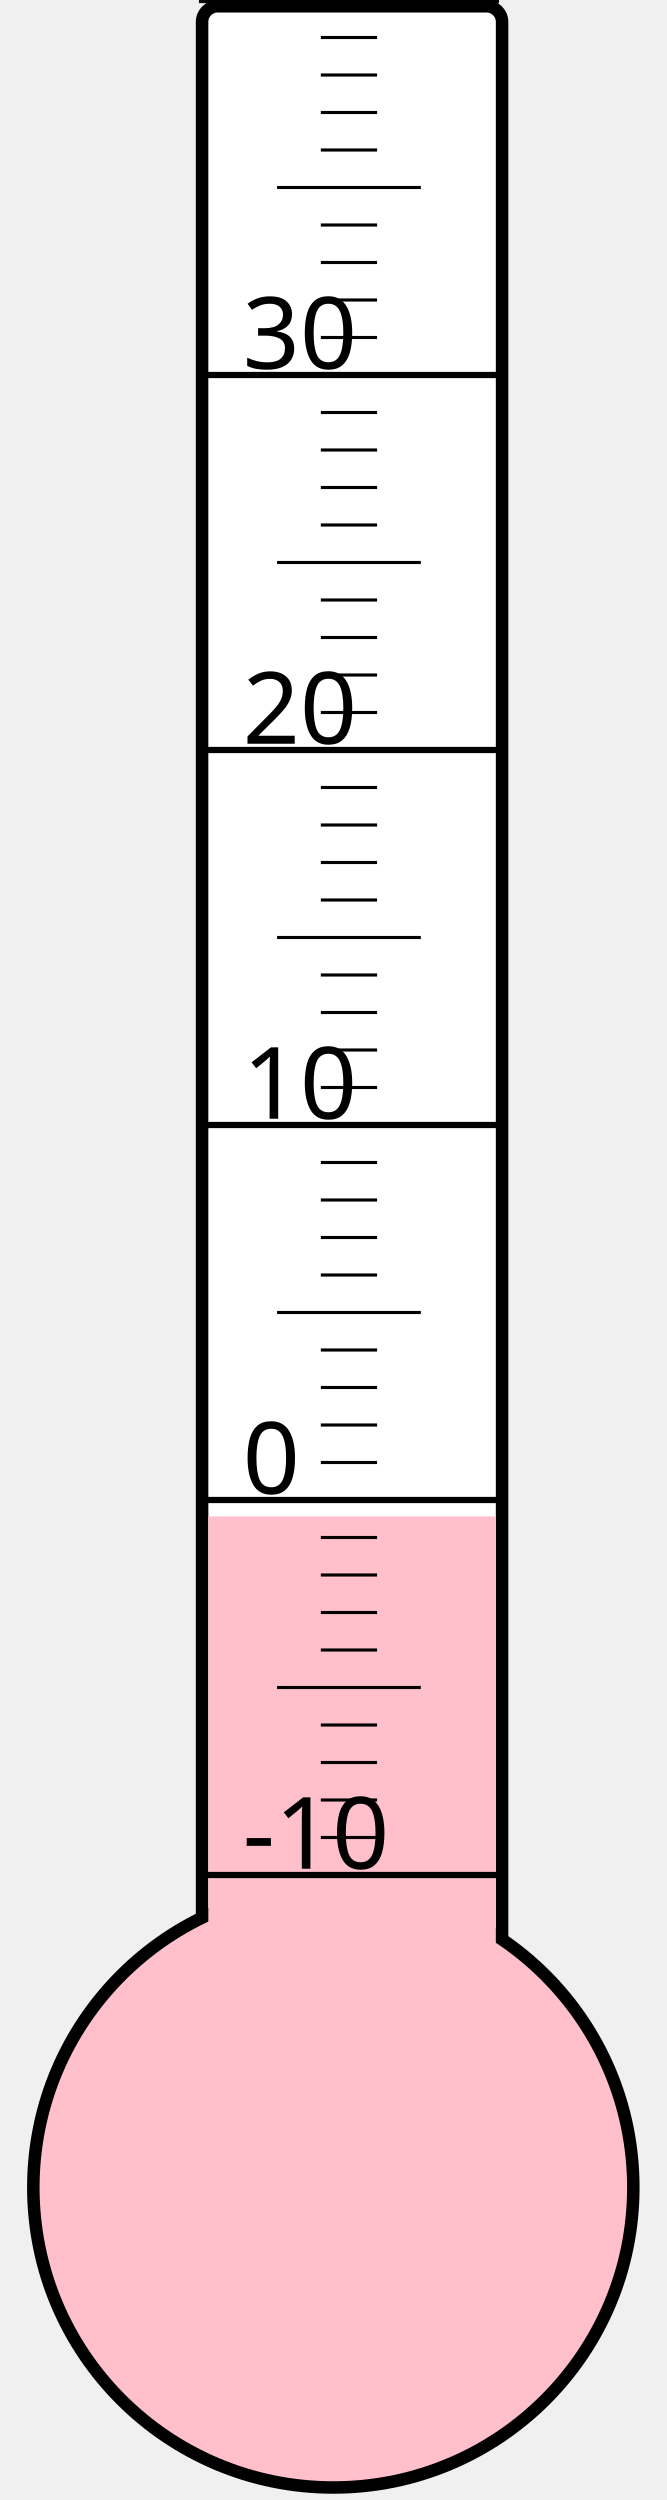
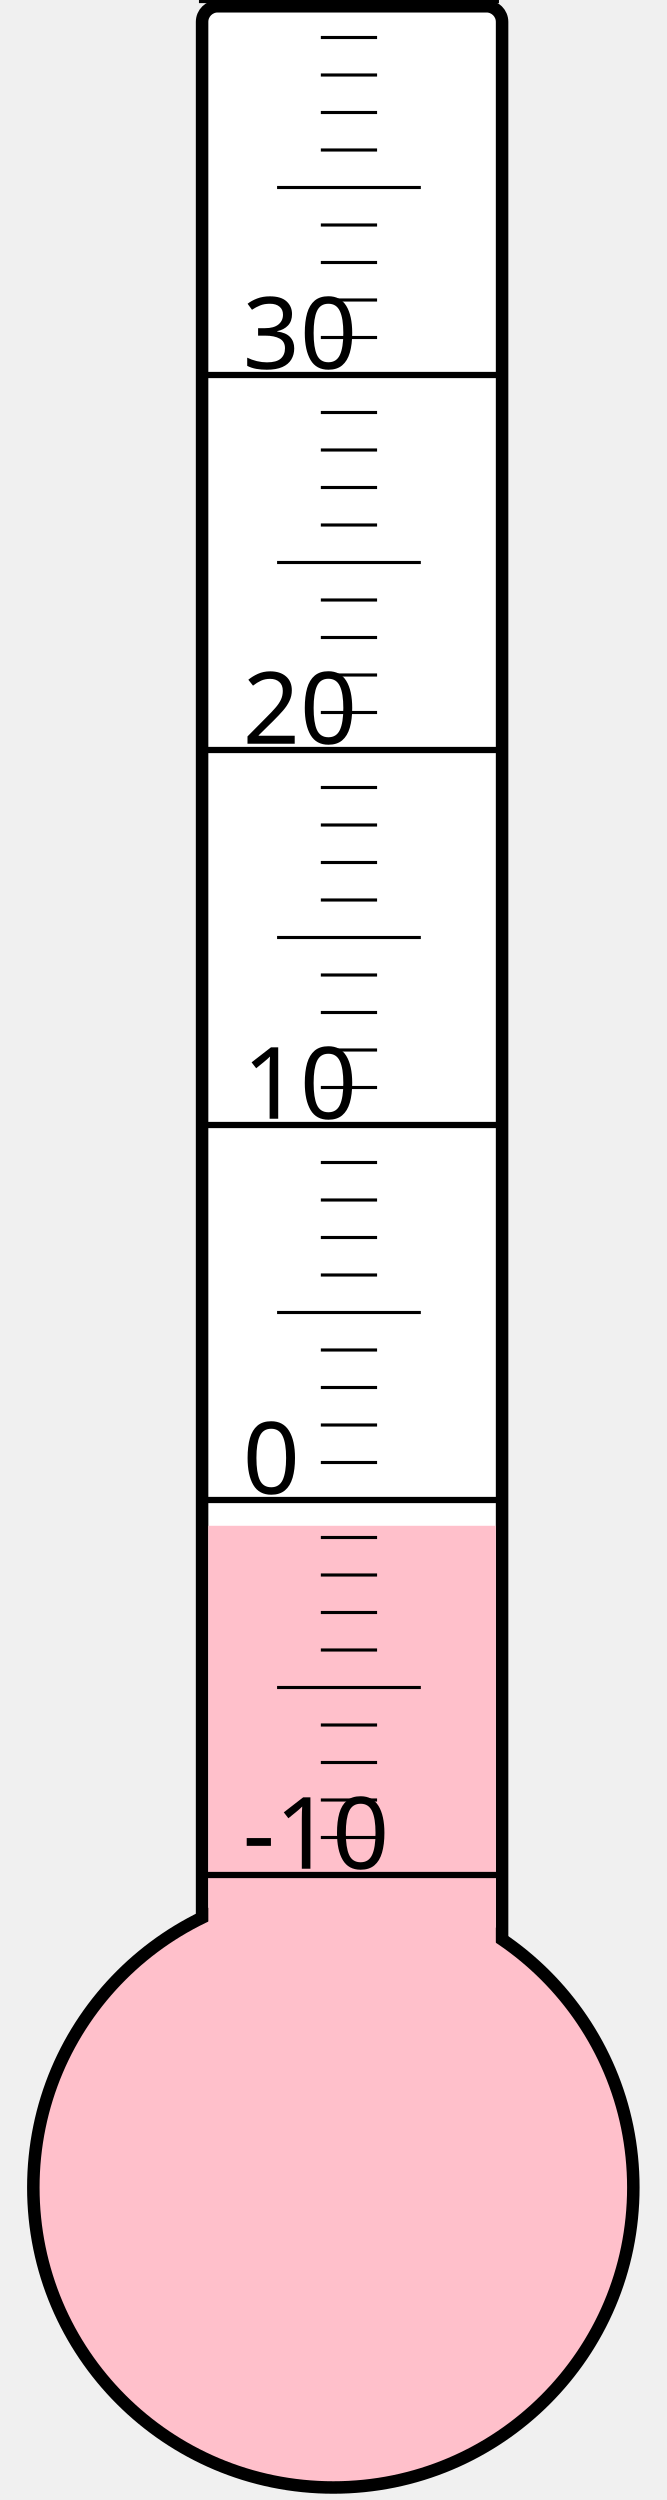
<svg xmlns="http://www.w3.org/2000/svg" width="40px" height="150px" viewBox="0 0 200 800">
  <rect width="200" height="800" x="0" y="0" style="fill: #ffffeb; fill-opacity: 0;" />
  <rect width="96" height="680" x="58" y="2" rx="5" ry="5" style="fill: white; fill-opacity: 1; stroke: black; stroke-width: 4;" />
  <circle cx="100" cy="700" r="96" style="fill: pink; stroke: black; stroke-width: 4;" />
-   <rect width="92" height="214.75" x="60" y="485.25" style="fill: pink; fill-opacity: 1; stroke-width: 0;" />
+   <rect width="92" height="211.75" x="60" y="488.25" style="fill: pink; fill-opacity: 1; stroke-width: 0;" />
  <text x="71" y="598" style="font-family: sans-serif; font-size: 24pt;">-10</text>
  <text x="71" y="478" style="font-family: sans-serif; font-size: 24pt;">0</text>
  <text x="71" y="358" style="font-family: sans-serif; font-size: 24pt;">10</text>
  <text x="71" y="238" style="font-family: sans-serif; font-size: 24pt;">20</text>
  <text x="71" y="118" style="font-family: sans-serif; font-size: 24pt;">30</text>
  <g style="stroke: black;">
    <line x1="57" y1="600" x2="153" y2="600" style="stroke-width: 2;" />
    <line x1="96" y1="588" x2="114" y2="588" style="stroke-width: 1;" />
    <line x1="96" y1="576" x2="114" y2="576" style="stroke-width: 1;" />
    <line x1="96" y1="564" x2="114" y2="564" style="stroke-width: 1;" />
    <line x1="96" y1="552" x2="114" y2="552" style="stroke-width: 1;" />
    <line x1="82" y1="540" x2="128" y2="540" style="stroke-width: 1;" />
    <line x1="96" y1="528" x2="114" y2="528" style="stroke-width: 1;" />
    <line x1="96" y1="516" x2="114" y2="516" style="stroke-width: 1;" />
    <line x1="96" y1="504" x2="114" y2="504" style="stroke-width: 1;" />
    <line x1="96" y1="492" x2="114" y2="492" style="stroke-width: 1;" />
    <line x1="57" y1="480" x2="153" y2="480" style="stroke-width: 2;" />
    <line x1="96" y1="468" x2="114" y2="468" style="stroke-width: 1;" />
    <line x1="96" y1="456" x2="114" y2="456" style="stroke-width: 1;" />
    <line x1="96" y1="444" x2="114" y2="444" style="stroke-width: 1;" />
    <line x1="96" y1="432" x2="114" y2="432" style="stroke-width: 1;" />
    <line x1="82" y1="420" x2="128" y2="420" style="stroke-width: 1;" />
    <line x1="96" y1="408" x2="114" y2="408" style="stroke-width: 1;" />
    <line x1="96" y1="396" x2="114" y2="396" style="stroke-width: 1;" />
    <line x1="96" y1="384" x2="114" y2="384" style="stroke-width: 1;" />
    <line x1="96" y1="372" x2="114" y2="372" style="stroke-width: 1;" />
    <line x1="57" y1="360" x2="153" y2="360" style="stroke-width: 2;" />
    <line x1="96" y1="348" x2="114" y2="348" style="stroke-width: 1;" />
    <line x1="96" y1="336" x2="114" y2="336" style="stroke-width: 1;" />
    <line x1="96" y1="324" x2="114" y2="324" style="stroke-width: 1;" />
    <line x1="96" y1="312" x2="114" y2="312" style="stroke-width: 1;" />
    <line x1="82" y1="300" x2="128" y2="300" style="stroke-width: 1;" />
    <line x1="96" y1="288" x2="114" y2="288" style="stroke-width: 1;" />
    <line x1="96" y1="276" x2="114" y2="276" style="stroke-width: 1;" />
    <line x1="96" y1="264" x2="114" y2="264" style="stroke-width: 1;" />
    <line x1="96" y1="252" x2="114" y2="252" style="stroke-width: 1;" />
    <line x1="57" y1="240" x2="153" y2="240" style="stroke-width: 2;" />
    <line x1="96" y1="228" x2="114" y2="228" style="stroke-width: 1;" />
    <line x1="96" y1="216" x2="114" y2="216" style="stroke-width: 1;" />
    <line x1="96" y1="204" x2="114" y2="204" style="stroke-width: 1;" />
    <line x1="96" y1="192" x2="114" y2="192" style="stroke-width: 1;" />
    <line x1="82" y1="180" x2="128" y2="180" style="stroke-width: 1;" />
    <line x1="96" y1="168" x2="114" y2="168" style="stroke-width: 1;" />
    <line x1="96" y1="156" x2="114" y2="156" style="stroke-width: 1;" />
    <line x1="96" y1="144" x2="114" y2="144" style="stroke-width: 1;" />
    <line x1="96" y1="132" x2="114" y2="132" style="stroke-width: 1;" />
    <line x1="57" y1="120" x2="153" y2="120" style="stroke-width: 2;" />
    <line x1="96" y1="108" x2="114" y2="108" style="stroke-width: 1;" />
    <line x1="96" y1="96" x2="114" y2="96" style="stroke-width: 1;" />
    <line x1="96" y1="84" x2="114" y2="84" style="stroke-width: 1;" />
    <line x1="96" y1="72" x2="114" y2="72" style="stroke-width: 1;" />
    <line x1="82" y1="60" x2="128" y2="60" style="stroke-width: 1;" />
    <line x1="96" y1="48" x2="114" y2="48" style="stroke-width: 1;" />
    <line x1="96" y1="36" x2="114" y2="36" style="stroke-width: 1;" />
    <line x1="96" y1="24" x2="114" y2="24" style="stroke-width: 1;" />
    <line x1="96" y1="12" x2="114" y2="12" style="stroke-width: 1;" />
    <line x1="57" y1="0" x2="153" y2="0" style="stroke-width: 2;" />
  </g>
</svg>
